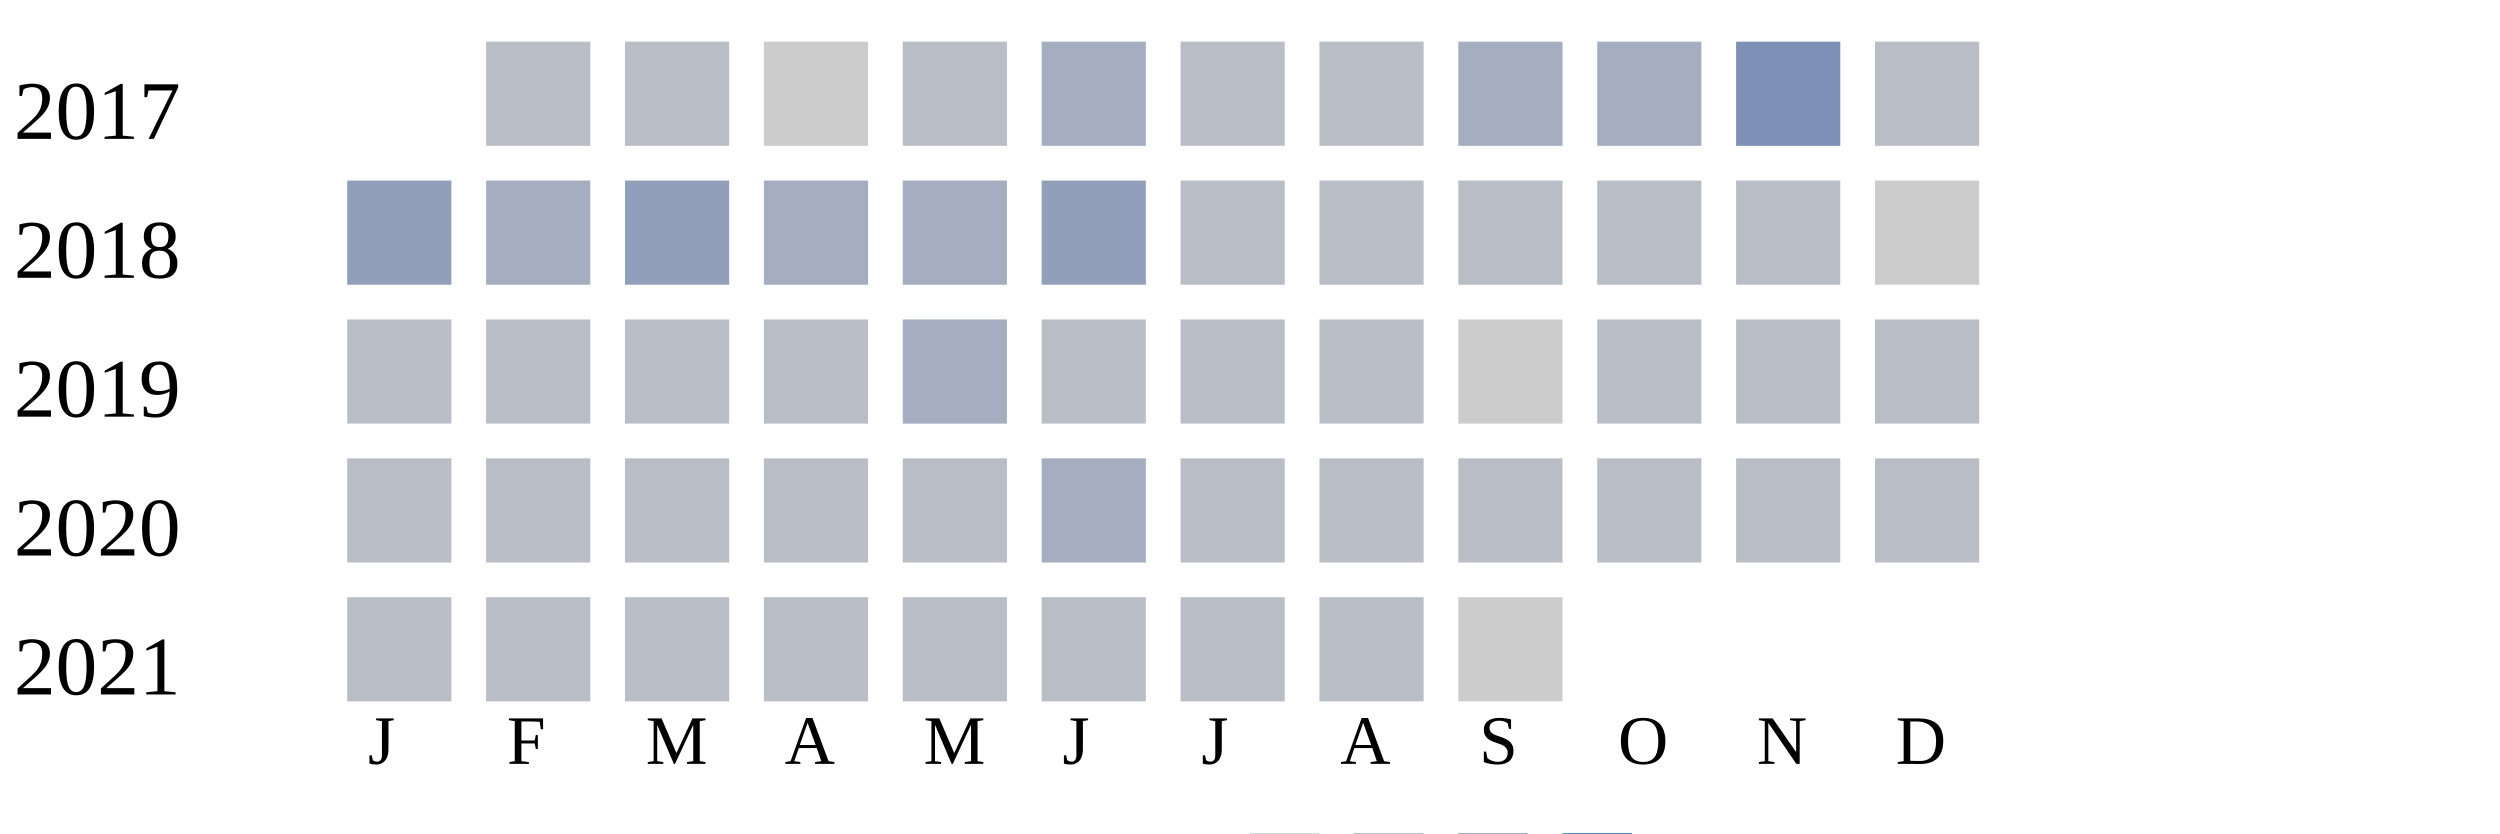
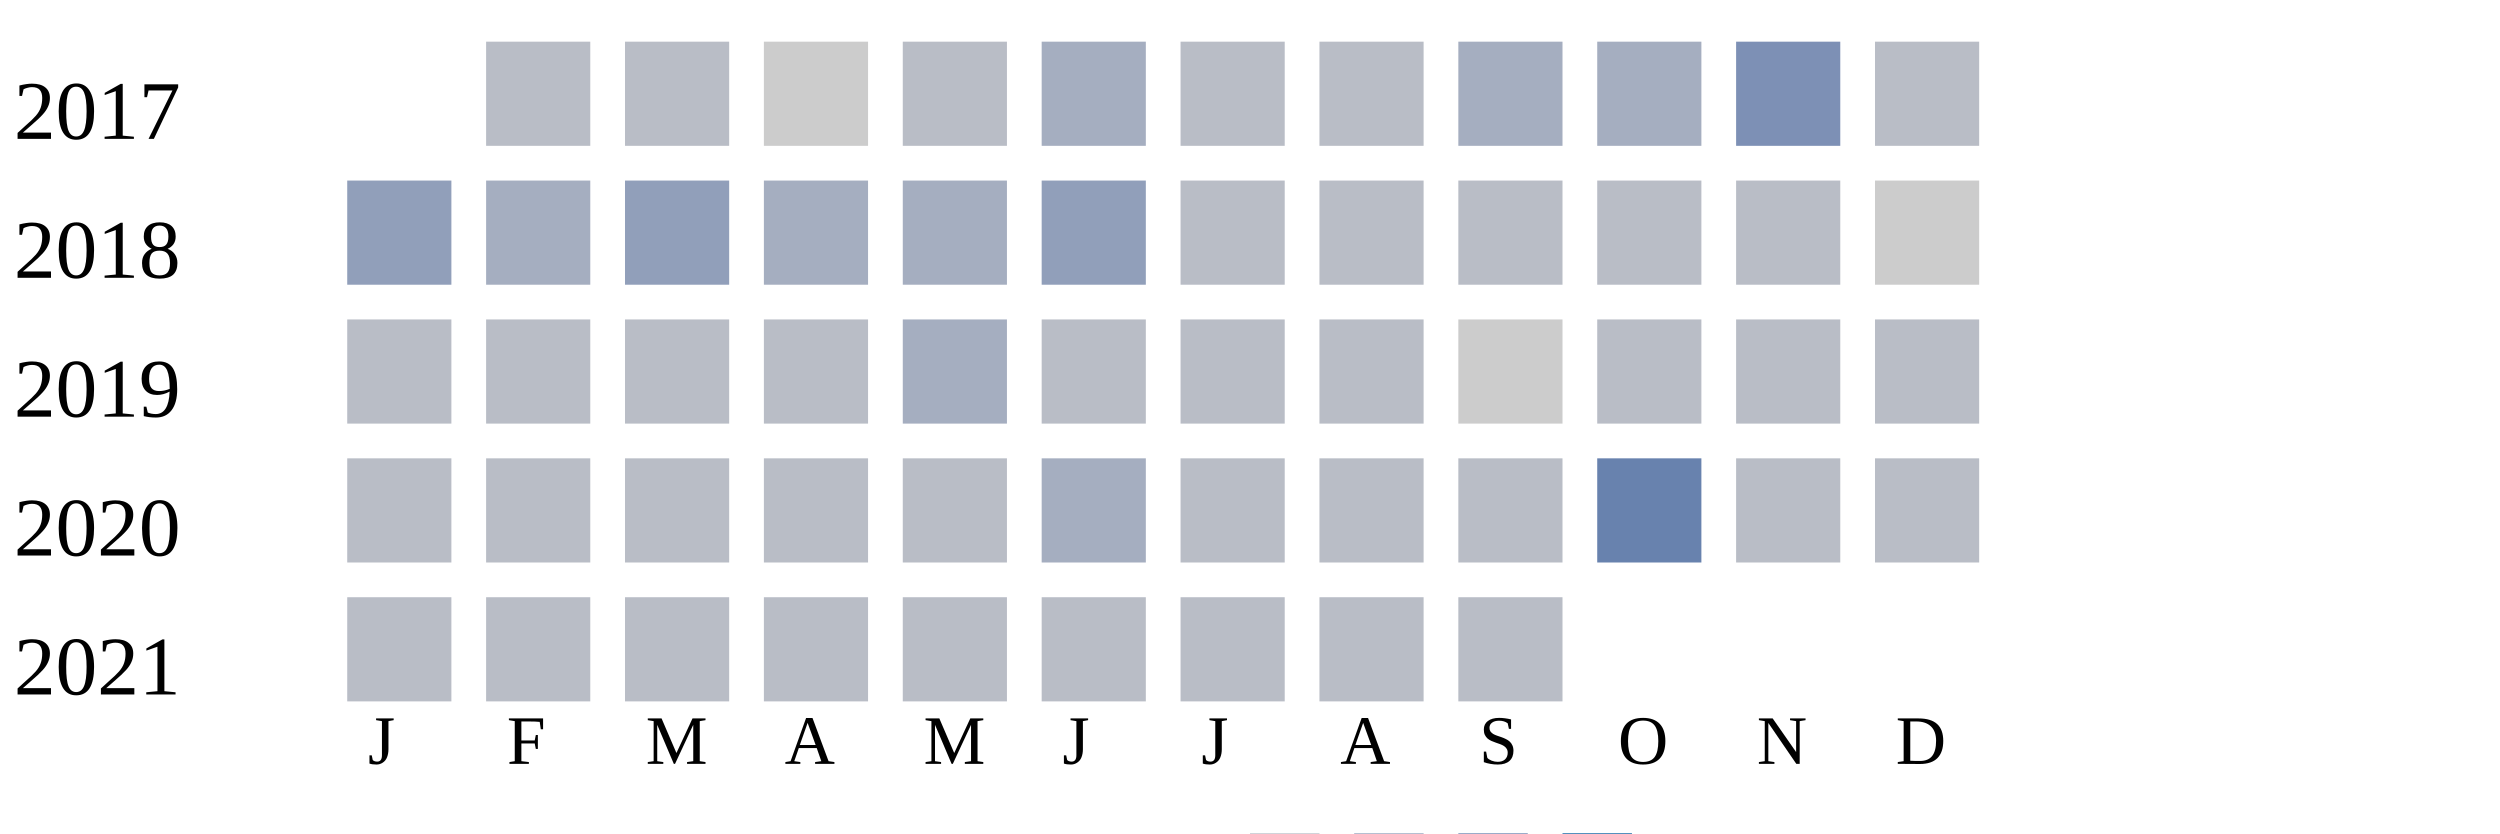
<svg xmlns="http://www.w3.org/2000/svg" width="360" height="120">
  <g transform="translate(0 0)">
    <text x="2" y="20">2017</text>
    <rect x="70" y="6" width="15" height="15" fill="#b9bdc6" />
    <rect x="90" y="6" width="15" height="15" fill="#b9bdc6" />
    <rect x="110" y="6" width="15" height="15" fill="#cccccc" />
    <rect x="130" y="6" width="15" height="15" fill="#b9bdc6" />
    <rect x="150" y="6" width="15" height="15" fill="#a5aec0" />
    <rect x="170" y="6" width="15" height="15" fill="#b9bdc6" />
    <rect x="190" y="6" width="15" height="15" fill="#b9bdc6" />
    <rect x="210" y="6" width="15" height="15" fill="#a5aec0" />
    <rect x="230" y="6" width="15" height="15" fill="#a5aec0" />
    <rect x="250" y="6" width="15" height="15" fill="#7d90b5" />
    <rect x="270" y="6" width="15" height="15" fill="#b9bdc6" />
  </g>
  <g transform="translate(0 20)">
    <text x="2" y="20">2018</text>
    <rect x="50" y="6" width="15" height="15" fill="#919fba" />
    <rect x="70" y="6" width="15" height="15" fill="#a5aec0" />
    <rect x="90" y="6" width="15" height="15" fill="#919fba" />
    <rect x="110" y="6" width="15" height="15" fill="#a5aec0" />
    <rect x="130" y="6" width="15" height="15" fill="#a5aec0" />
    <rect x="150" y="6" width="15" height="15" fill="#919fba" />
    <rect x="170" y="6" width="15" height="15" fill="#b9bdc6" />
    <rect x="190" y="6" width="15" height="15" fill="#b9bdc6" />
    <rect x="210" y="6" width="15" height="15" fill="#b9bdc6" />
    <rect x="230" y="6" width="15" height="15" fill="#b9bdc6" />
    <rect x="250" y="6" width="15" height="15" fill="#b9bdc6" />
    <rect x="270" y="6" width="15" height="15" fill="#cccccc" />
  </g>
  <g transform="translate(0 40)">
    <text x="2" y="20">2019</text>
    <rect x="50" y="6" width="15" height="15" fill="#b9bdc6" />
    <rect x="70" y="6" width="15" height="15" fill="#b9bdc6" />
    <rect x="90" y="6" width="15" height="15" fill="#b9bdc6" />
    <rect x="110" y="6" width="15" height="15" fill="#b9bdc6" />
    <rect x="130" y="6" width="15" height="15" fill="#a5aec0" />
    <rect x="150" y="6" width="15" height="15" fill="#b9bdc6" />
    <rect x="170" y="6" width="15" height="15" fill="#b9bdc6" />
    <rect x="190" y="6" width="15" height="15" fill="#b9bdc6" />
    <rect x="210" y="6" width="15" height="15" fill="#cccccc" />
    <rect x="230" y="6" width="15" height="15" fill="#b9bdc6" />
    <rect x="250" y="6" width="15" height="15" fill="#b9bdc6" />
    <rect x="270" y="6" width="15" height="15" fill="#b9bdc6" />
  </g>
  <g transform="translate(0 60)">
    <text x="2" y="20">2020</text>
    <rect x="50" y="6" width="15" height="15" fill="#b9bdc6" />
    <rect x="70" y="6" width="15" height="15" fill="#b9bdc6" />
    <rect x="90" y="6" width="15" height="15" fill="#b9bdc6" />
    <rect x="110" y="6" width="15" height="15" fill="#b9bdc6" />
    <rect x="130" y="6" width="15" height="15" fill="#b9bdc6" />
    <rect x="150" y="6" width="15" height="15" fill="#a5aec0" />
    <rect x="170" y="6" width="15" height="15" fill="#b9bdc6" />
    <rect x="190" y="6" width="15" height="15" fill="#b9bdc6" />
    <rect x="210" y="6" width="15" height="15" fill="#b9bdc6" />
-     <rect x="230" y="6" width="15" height="15" fill="#b9bdc6" />
+     <rect x="230" y="6" width="15" height="15" fill="#6882ae" />
    <rect x="250" y="6" width="15" height="15" fill="#b9bdc6" />
    <rect x="270" y="6" width="15" height="15" fill="#b9bdc6" />
  </g>
  <g transform="translate(0 80)">
    <text x="2" y="20">2021</text>
    <rect x="50" y="6" width="15" height="15" fill="#b9bdc6" />
    <rect x="70" y="6" width="15" height="15" fill="#b9bdc6" />
    <rect x="90" y="6" width="15" height="15" fill="#b9bdc6" />
    <rect x="110" y="6" width="15" height="15" fill="#b9bdc6" />
    <rect x="130" y="6" width="15" height="15" fill="#b9bdc6" />
    <rect x="150" y="6" width="15" height="15" fill="#b9bdc6" />
    <rect x="170" y="6" width="15" height="15" fill="#b9bdc6" />
    <rect x="190" y="6" width="15" height="15" fill="#b9bdc6" />
-     <rect x="210" y="6" width="15" height="15" fill="#cccccc" />
+     <rect x="210" y="6" width="15" height="15" fill="#b9bdc6" />
  </g>
  <text style="font-size: 10px; text-align: center" x="53" y="110">J</text>
  <text style="font-size: 10px; text-align: center" x="73" y="110">F</text>
  <text style="font-size: 10px; text-align: center" x="93" y="110">M</text>
  <text style="font-size: 10px; text-align: center" x="113" y="110">A</text>
  <text style="font-size: 10px; text-align: center" x="133" y="110">M</text>
  <text style="font-size: 10px; text-align: center" x="153" y="110">J</text>
  <text style="font-size: 10px; text-align: center" x="173" y="110">J</text>
  <text style="font-size: 10px; text-align: center" x="193" y="110">A</text>
  <text style="font-size: 10px; text-align: center" x="213" y="110">S</text>
  <text style="font-size: 10px; text-align: center" x="233" y="110">O</text>
  <text style="font-size: 10px; text-align: center" x="253" y="110">N</text>
  <text style="font-size: 10px; text-align: center" x="273" y="110">D</text>
  <text style="font-size: 10px;" x="155" y="129">Less</text>
  <rect fill="#b9bdc6" width="10" height="10" x="180" y="120" />
  <rect fill="#919fba" width="10" height="10" x="195" y="120" />
  <rect fill="#6882ae" width="10" height="10" x="210" y="120" />
  <rect fill="#005a9c" width="10" height="10" x="225" y="120" />
  <text x="240" y="129" style="font-size: 10px;">More</text>
</svg>
